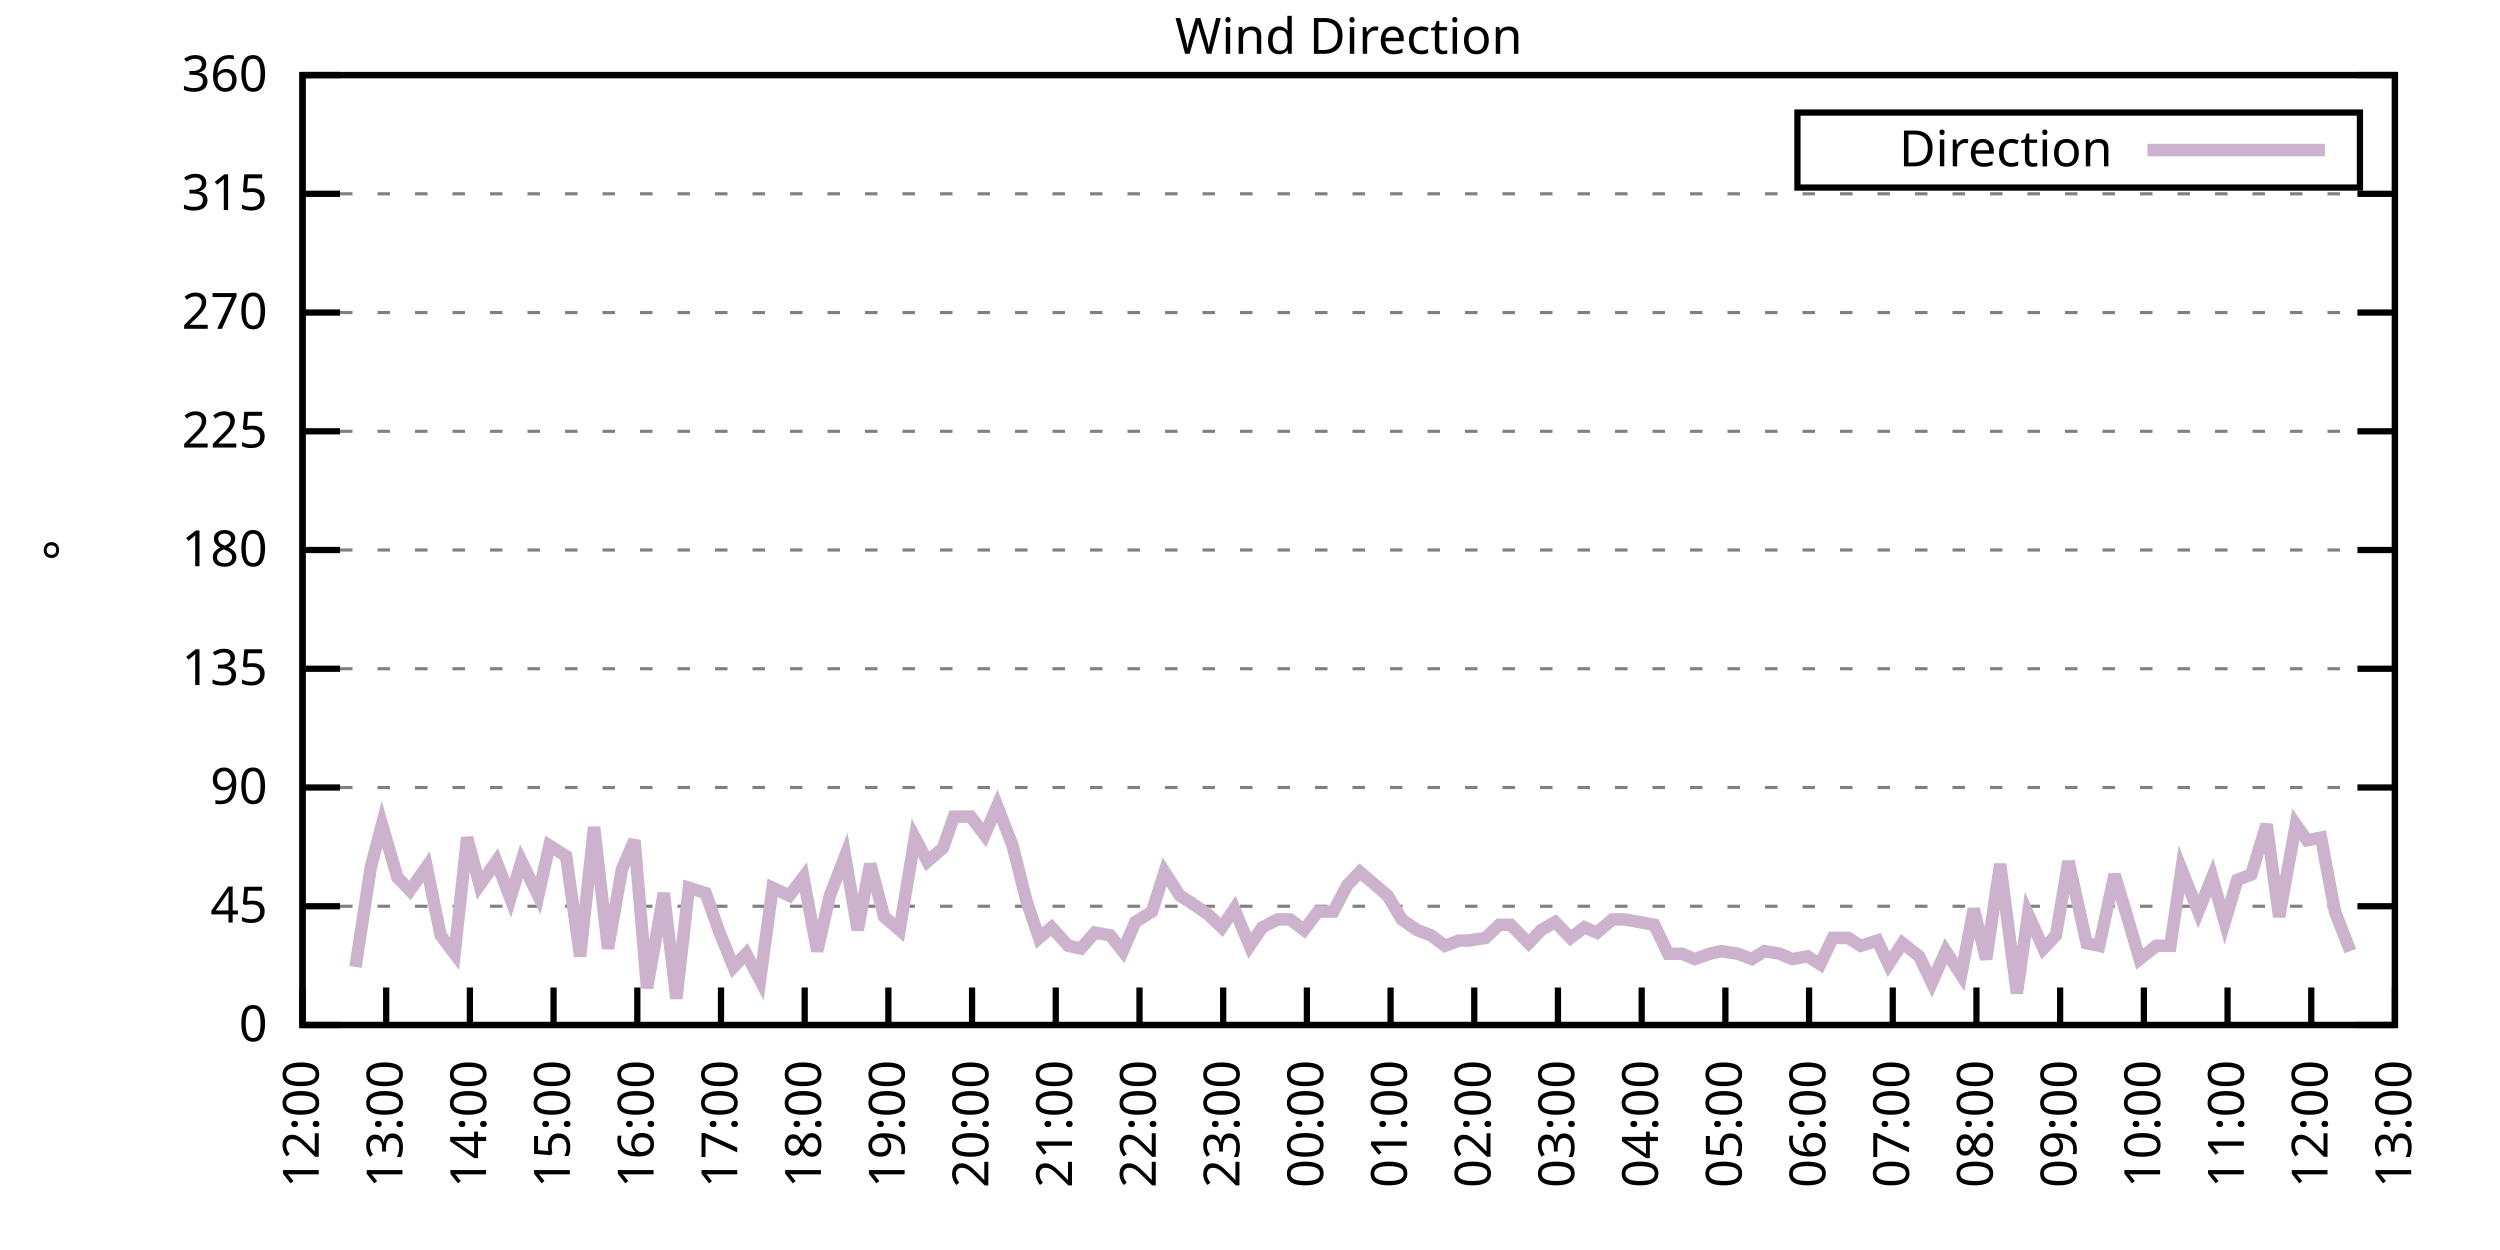
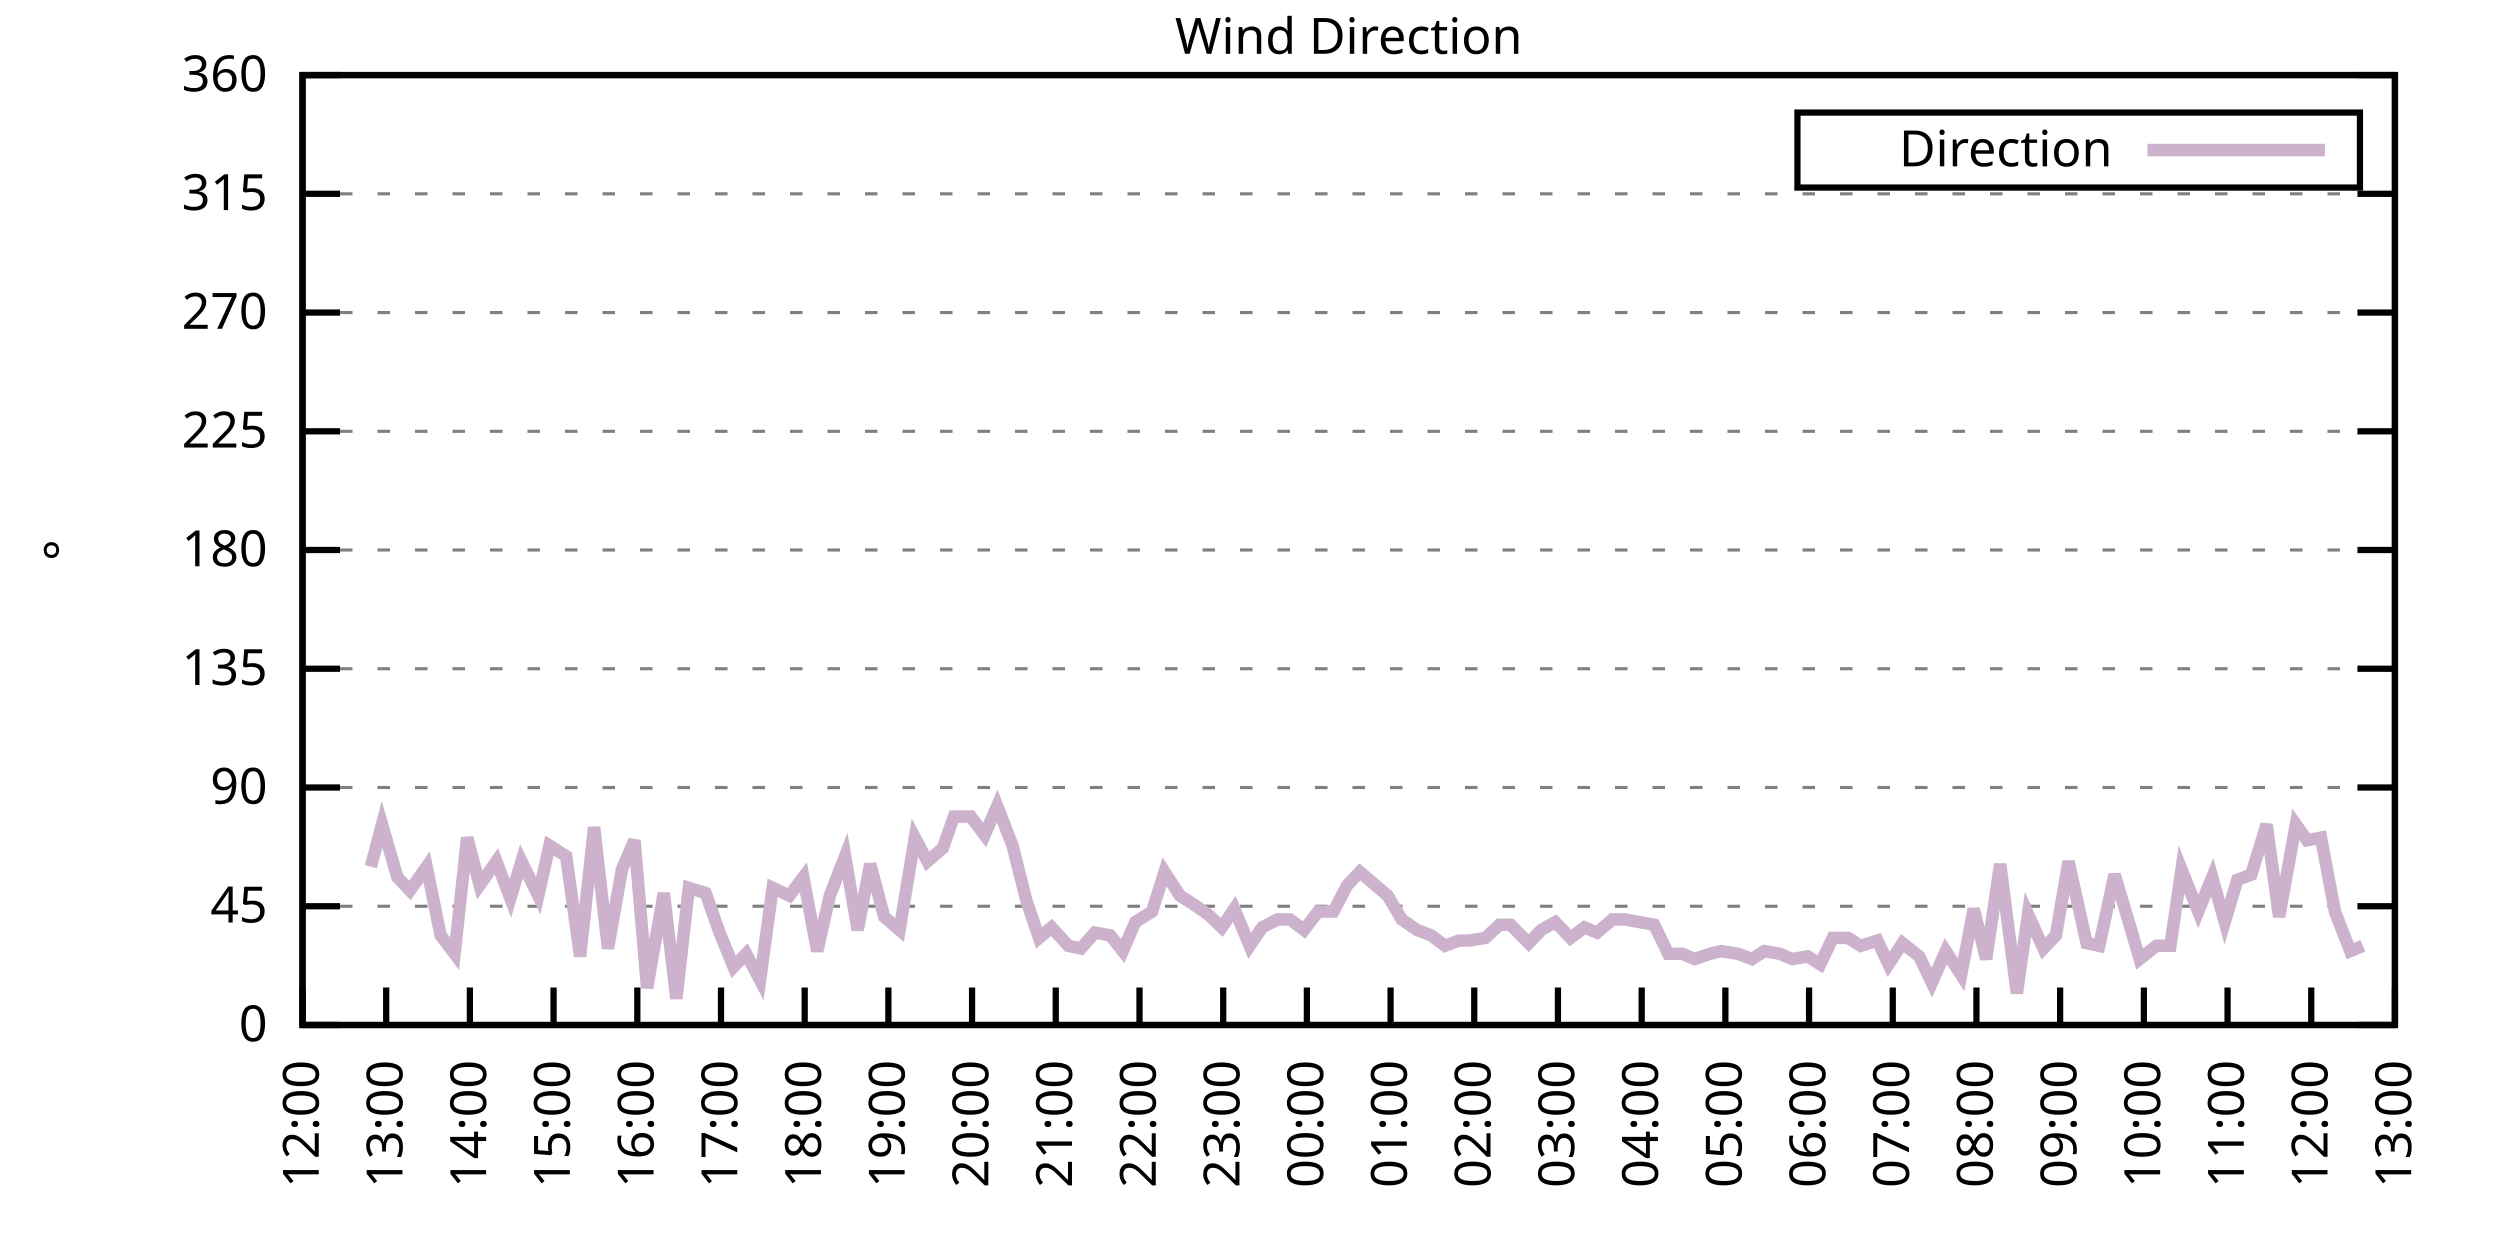
<svg xmlns="http://www.w3.org/2000/svg" xmlns:xlink="http://www.w3.org/1999/xlink" width="400" height="200" viewBox="0 0 400 200">
  <g id="gnuplot_canvas">
    <rect x="0" y="0" width="400" height="200" fill="none" />
    <defs>
      <circle id="gpDot" r="0.5" stroke-width="0.5" stroke="currentColor" />
      <path id="gpPt0" stroke-width="0.333" stroke="currentColor" d="M-1,0 h2 M0,-1 v2" />
      <path id="gpPt1" stroke-width="0.333" stroke="currentColor" d="M-1,-1 L1,1 M1,-1 L-1,1" />
      <path id="gpPt2" stroke-width="0.333" stroke="currentColor" d="M-1,0 L1,0 M0,-1 L0,1 M-1,-1 L1,1 M-1,1 L1,-1" />
      <rect id="gpPt3" stroke-width="0.333" stroke="currentColor" x="-1" y="-1" width="2" height="2" />
      <rect id="gpPt4" stroke-width="0.333" stroke="currentColor" fill="currentColor" x="-1" y="-1" width="2" height="2" />
      <circle id="gpPt5" stroke-width="0.333" stroke="currentColor" cx="0" cy="0" r="1" />
      <use xlink:href="#gpPt5" id="gpPt6" fill="currentColor" stroke="none" />
      <path id="gpPt7" stroke-width="0.333" stroke="currentColor" d="M0,-1.33 L-1.33,0.67 L1.33,0.67 z" />
      <use xlink:href="#gpPt7" id="gpPt8" fill="currentColor" stroke="none" />
      <use xlink:href="#gpPt7" id="gpPt9" stroke="currentColor" transform="rotate(180)" />
      <use xlink:href="#gpPt9" id="gpPt10" fill="currentColor" stroke="none" />
      <use xlink:href="#gpPt3" id="gpPt11" stroke="currentColor" transform="rotate(45)" />
      <use xlink:href="#gpPt11" id="gpPt12" fill="currentColor" stroke="none" />
      <path id="gpPt13" stroke-width="0.333" stroke="currentColor" d="M0,1.330 L1.265,0.411 L0.782,-1.067 L-0.782,-1.076 L-1.265,0.411 z" />
      <use xlink:href="#gpPt13" id="gpPt14" fill="currentColor" stroke="none" />
      <filter id="textbox" filterUnits="objectBoundingBox" x="0" y="0" height="1" width="1">
        <feFlood flood-color="white" flood-opacity="1" result="bgnd" />
        <feComposite in="SourceGraphic" in2="bgnd" operator="atop" />
      </filter>
      <filter id="greybox" filterUnits="objectBoundingBox" x="0" y="0" height="1" width="1">
        <feFlood flood-color="lightgrey" flood-opacity="1" result="grey" />
        <feComposite in="SourceGraphic" in2="grey" operator="atop" />
      </filter>
    </defs>
    <g fill="none" color="white" stroke="currentColor" stroke-width="1.00" stroke-linecap="butt" stroke-linejoin="miter">
</g>
    <g fill="none" color="black" stroke="currentColor" stroke-width="1.00" stroke-linecap="butt" stroke-linejoin="miter">
      <g stroke="none" shape-rendering="crispEdges">
        <polygon fill="rgb(255, 255, 255)" points="48.40,164.00 383.18,164.00 383.18,12.02 48.40,12.02 " />
      </g>
    </g>
    <g fill="none" color="black" stroke="currentColor" stroke-width="1.00" stroke-linecap="butt" stroke-linejoin="miter">
</g>
    <g fill="none" color="black" stroke="black" stroke-width="0.50" stroke-linecap="butt" stroke-linejoin="miter">
</g>
    <g fill="none" color="gray" stroke="currentColor" stroke-width="0.50" stroke-linecap="butt" stroke-linejoin="miter">
      <path stroke="gray" stroke-dasharray="2,4" class="gridline" d="M48.40,164.00 L383.19,164.00  " />
    </g>
    <g fill="none" color="gray" stroke="gray" stroke-width="1.00" stroke-linecap="butt" stroke-linejoin="miter">
</g>
    <g fill="none" color="black" stroke="currentColor" stroke-width="1.00" stroke-linecap="butt" stroke-linejoin="miter">
      <path stroke="black" d="M48.40,164.00 L54.40,164.00 M383.19,164.00 L377.19,164.00  " />
      <g transform="translate(42.80,166.60)" stroke="none" fill="black" font-family="Sans" font-size="8.00" text-anchor="end">
        <text>
          <tspan font-family="Sans"> 0</tspan>
        </text>
      </g>
    </g>
    <g fill="none" color="black" stroke="currentColor" stroke-width="1.00" stroke-linecap="butt" stroke-linejoin="miter">
</g>
    <g fill="none" color="black" stroke="black" stroke-width="0.50" stroke-linecap="butt" stroke-linejoin="miter">
</g>
    <g fill="none" color="gray" stroke="currentColor" stroke-width="0.50" stroke-linecap="butt" stroke-linejoin="miter">
      <path stroke="gray" stroke-dasharray="2,4" class="gridline" d="M48.40,145.00 L383.19,145.00  " />
    </g>
    <g fill="none" color="gray" stroke="gray" stroke-width="1.00" stroke-linecap="butt" stroke-linejoin="miter">
</g>
    <g fill="none" color="black" stroke="currentColor" stroke-width="1.00" stroke-linecap="butt" stroke-linejoin="miter">
      <path stroke="black" d="M48.40,145.00 L54.40,145.00 M383.19,145.00 L377.19,145.00  " />
      <g transform="translate(42.80,147.60)" stroke="none" fill="black" font-family="Sans" font-size="8.00" text-anchor="end">
        <text>
          <tspan font-family="Sans"> 45</tspan>
        </text>
      </g>
    </g>
    <g fill="none" color="black" stroke="currentColor" stroke-width="1.00" stroke-linecap="butt" stroke-linejoin="miter">
</g>
    <g fill="none" color="black" stroke="black" stroke-width="0.50" stroke-linecap="butt" stroke-linejoin="miter">
</g>
    <g fill="none" color="gray" stroke="currentColor" stroke-width="0.50" stroke-linecap="butt" stroke-linejoin="miter">
      <path stroke="gray" stroke-dasharray="2,4" class="gridline" d="M48.40,126.00 L383.19,126.00  " />
    </g>
    <g fill="none" color="gray" stroke="gray" stroke-width="1.00" stroke-linecap="butt" stroke-linejoin="miter">
</g>
    <g fill="none" color="black" stroke="currentColor" stroke-width="1.00" stroke-linecap="butt" stroke-linejoin="miter">
      <path stroke="black" d="M48.40,126.00 L54.40,126.00 M383.19,126.00 L377.19,126.00  " />
      <g transform="translate(42.80,128.60)" stroke="none" fill="black" font-family="Sans" font-size="8.00" text-anchor="end">
        <text>
          <tspan font-family="Sans"> 90</tspan>
        </text>
      </g>
    </g>
    <g fill="none" color="black" stroke="currentColor" stroke-width="1.00" stroke-linecap="butt" stroke-linejoin="miter">
</g>
    <g fill="none" color="black" stroke="black" stroke-width="0.50" stroke-linecap="butt" stroke-linejoin="miter">
</g>
    <g fill="none" color="gray" stroke="currentColor" stroke-width="0.50" stroke-linecap="butt" stroke-linejoin="miter">
      <path stroke="gray" stroke-dasharray="2,4" class="gridline" d="M48.40,107.00 L383.19,107.00  " />
    </g>
    <g fill="none" color="gray" stroke="gray" stroke-width="1.00" stroke-linecap="butt" stroke-linejoin="miter">
</g>
    <g fill="none" color="black" stroke="currentColor" stroke-width="1.00" stroke-linecap="butt" stroke-linejoin="miter">
      <path stroke="black" d="M48.40,107.00 L54.40,107.00 M383.19,107.00 L377.19,107.00  " />
      <g transform="translate(42.80,109.60)" stroke="none" fill="black" font-family="Sans" font-size="8.00" text-anchor="end">
        <text>
          <tspan font-family="Sans"> 135</tspan>
        </text>
      </g>
    </g>
    <g fill="none" color="black" stroke="currentColor" stroke-width="1.00" stroke-linecap="butt" stroke-linejoin="miter">
</g>
    <g fill="none" color="black" stroke="black" stroke-width="0.50" stroke-linecap="butt" stroke-linejoin="miter">
</g>
    <g fill="none" color="gray" stroke="currentColor" stroke-width="0.50" stroke-linecap="butt" stroke-linejoin="miter">
      <path stroke="gray" stroke-dasharray="2,4" class="gridline" d="M48.40,88.00 L383.19,88.00  " />
    </g>
    <g fill="none" color="gray" stroke="gray" stroke-width="1.00" stroke-linecap="butt" stroke-linejoin="miter">
</g>
    <g fill="none" color="black" stroke="currentColor" stroke-width="1.00" stroke-linecap="butt" stroke-linejoin="miter">
      <path stroke="black" d="M48.40,88.00 L54.40,88.00 M383.19,88.00 L377.19,88.00  " />
      <g transform="translate(42.80,90.60)" stroke="none" fill="black" font-family="Sans" font-size="8.00" text-anchor="end">
        <text>
          <tspan font-family="Sans"> 180</tspan>
        </text>
      </g>
    </g>
    <g fill="none" color="black" stroke="currentColor" stroke-width="1.00" stroke-linecap="butt" stroke-linejoin="miter">
</g>
    <g fill="none" color="black" stroke="black" stroke-width="0.50" stroke-linecap="butt" stroke-linejoin="miter">
</g>
    <g fill="none" color="gray" stroke="currentColor" stroke-width="0.50" stroke-linecap="butt" stroke-linejoin="miter">
      <path stroke="gray" stroke-dasharray="2,4" class="gridline" d="M48.40,69.01 L383.19,69.01  " />
    </g>
    <g fill="none" color="gray" stroke="gray" stroke-width="1.00" stroke-linecap="butt" stroke-linejoin="miter">
</g>
    <g fill="none" color="black" stroke="currentColor" stroke-width="1.00" stroke-linecap="butt" stroke-linejoin="miter">
      <path stroke="black" d="M48.40,69.01 L54.40,69.01 M383.19,69.01 L377.19,69.01  " />
      <g transform="translate(42.80,71.61)" stroke="none" fill="black" font-family="Sans" font-size="8.00" text-anchor="end">
        <text>
          <tspan font-family="Sans"> 225</tspan>
        </text>
      </g>
    </g>
    <g fill="none" color="black" stroke="currentColor" stroke-width="1.00" stroke-linecap="butt" stroke-linejoin="miter">
</g>
    <g fill="none" color="black" stroke="black" stroke-width="0.50" stroke-linecap="butt" stroke-linejoin="miter">
</g>
    <g fill="none" color="gray" stroke="currentColor" stroke-width="0.50" stroke-linecap="butt" stroke-linejoin="miter">
      <path stroke="gray" stroke-dasharray="2,4" class="gridline" d="M48.40,50.01 L383.19,50.01  " />
    </g>
    <g fill="none" color="gray" stroke="gray" stroke-width="1.00" stroke-linecap="butt" stroke-linejoin="miter">
</g>
    <g fill="none" color="black" stroke="currentColor" stroke-width="1.00" stroke-linecap="butt" stroke-linejoin="miter">
      <path stroke="black" d="M48.40,50.01 L54.40,50.01 M383.19,50.01 L377.19,50.01  " />
      <g transform="translate(42.80,52.61)" stroke="none" fill="black" font-family="Sans" font-size="8.00" text-anchor="end">
        <text>
          <tspan font-family="Sans"> 270</tspan>
        </text>
      </g>
    </g>
    <g fill="none" color="black" stroke="currentColor" stroke-width="1.00" stroke-linecap="butt" stroke-linejoin="miter">
</g>
    <g fill="none" color="black" stroke="black" stroke-width="0.50" stroke-linecap="butt" stroke-linejoin="miter">
</g>
    <g fill="none" color="gray" stroke="currentColor" stroke-width="0.50" stroke-linecap="butt" stroke-linejoin="miter">
      <path stroke="gray" stroke-dasharray="2,4" class="gridline" d="M48.40,31.01 L383.19,31.01  " />
    </g>
    <g fill="none" color="gray" stroke="gray" stroke-width="1.00" stroke-linecap="butt" stroke-linejoin="miter">
</g>
    <g fill="none" color="black" stroke="currentColor" stroke-width="1.00" stroke-linecap="butt" stroke-linejoin="miter">
      <path stroke="black" d="M48.40,31.01 L54.40,31.01 M383.19,31.01 L377.19,31.01  " />
      <g transform="translate(42.80,33.61)" stroke="none" fill="black" font-family="Sans" font-size="8.00" text-anchor="end">
        <text>
          <tspan font-family="Sans"> 315</tspan>
        </text>
      </g>
    </g>
    <g fill="none" color="black" stroke="currentColor" stroke-width="1.00" stroke-linecap="butt" stroke-linejoin="miter">
</g>
    <g fill="none" color="black" stroke="black" stroke-width="0.50" stroke-linecap="butt" stroke-linejoin="miter">
</g>
    <g fill="none" color="gray" stroke="currentColor" stroke-width="0.50" stroke-linecap="butt" stroke-linejoin="miter">
      <path stroke="gray" stroke-dasharray="2,4" class="gridline" d="M48.40,12.01 L383.19,12.01  " />
    </g>
    <g fill="none" color="gray" stroke="gray" stroke-width="1.00" stroke-linecap="butt" stroke-linejoin="miter">
</g>
    <g fill="none" color="black" stroke="currentColor" stroke-width="1.00" stroke-linecap="butt" stroke-linejoin="miter">
      <path stroke="black" d="M48.40,12.01 L54.40,12.01 M383.19,12.01 L377.19,12.01  " />
      <g transform="translate(42.80,14.61)" stroke="none" fill="black" font-family="Sans" font-size="8.00" text-anchor="end">
        <text>
          <tspan font-family="Sans"> 360</tspan>
        </text>
      </g>
    </g>
    <g fill="none" color="black" stroke="currentColor" stroke-width="1.00" stroke-linecap="butt" stroke-linejoin="miter">
      <path stroke="black" d="M48.40,164.00 L48.40,158.00  " />
      <g transform="translate(51.00,169.60) rotate(270.00)" stroke="none" fill="black" font-family="Sans" font-size="8.00" text-anchor="end">
        <text>
          <tspan font-family="Sans">12:00</tspan>
        </text>
      </g>
    </g>
    <g fill="none" color="black" stroke="currentColor" stroke-width="1.00" stroke-linecap="butt" stroke-linejoin="miter">
      <path stroke="black" d="M61.79,164.00 L61.79,158.00  " />
      <g transform="translate(64.39,169.60) rotate(270.00)" stroke="none" fill="black" font-family="Sans" font-size="8.00" text-anchor="end">
        <text>
          <tspan font-family="Sans">13:00</tspan>
        </text>
      </g>
    </g>
    <g fill="none" color="black" stroke="currentColor" stroke-width="1.00" stroke-linecap="butt" stroke-linejoin="miter">
      <path stroke="black" d="M75.18,164.00 L75.18,158.00  " />
      <g transform="translate(77.78,169.60) rotate(270.00)" stroke="none" fill="black" font-family="Sans" font-size="8.00" text-anchor="end">
        <text>
          <tspan font-family="Sans">14:00</tspan>
        </text>
      </g>
    </g>
    <g fill="none" color="black" stroke="currentColor" stroke-width="1.00" stroke-linecap="butt" stroke-linejoin="miter">
      <path stroke="black" d="M88.57,164.00 L88.57,158.00  " />
      <g transform="translate(91.17,169.60) rotate(270.00)" stroke="none" fill="black" font-family="Sans" font-size="8.00" text-anchor="end">
        <text>
          <tspan font-family="Sans">15:00</tspan>
        </text>
      </g>
    </g>
    <g fill="none" color="black" stroke="currentColor" stroke-width="1.00" stroke-linecap="butt" stroke-linejoin="miter">
      <path stroke="black" d="M101.97,164.00 L101.97,158.00  " />
      <g transform="translate(104.57,169.60) rotate(270.00)" stroke="none" fill="black" font-family="Sans" font-size="8.00" text-anchor="end">
        <text>
          <tspan font-family="Sans">16:00</tspan>
        </text>
      </g>
    </g>
    <g fill="none" color="black" stroke="currentColor" stroke-width="1.00" stroke-linecap="butt" stroke-linejoin="miter">
      <path stroke="black" d="M115.36,164.00 L115.36,158.00  " />
      <g transform="translate(117.96,169.60) rotate(270.00)" stroke="none" fill="black" font-family="Sans" font-size="8.00" text-anchor="end">
        <text>
          <tspan font-family="Sans">17:00</tspan>
        </text>
      </g>
    </g>
    <g fill="none" color="black" stroke="currentColor" stroke-width="1.00" stroke-linecap="butt" stroke-linejoin="miter">
      <path stroke="black" d="M128.75,164.00 L128.75,158.00  " />
      <g transform="translate(131.35,169.60) rotate(270.00)" stroke="none" fill="black" font-family="Sans" font-size="8.00" text-anchor="end">
        <text>
          <tspan font-family="Sans">18:00</tspan>
        </text>
      </g>
    </g>
    <g fill="none" color="black" stroke="currentColor" stroke-width="1.00" stroke-linecap="butt" stroke-linejoin="miter">
      <path stroke="black" d="M142.14,164.00 L142.14,158.00  " />
      <g transform="translate(144.74,169.60) rotate(270.00)" stroke="none" fill="black" font-family="Sans" font-size="8.00" text-anchor="end">
        <text>
          <tspan font-family="Sans">19:00</tspan>
        </text>
      </g>
    </g>
    <g fill="none" color="black" stroke="currentColor" stroke-width="1.00" stroke-linecap="butt" stroke-linejoin="miter">
      <path stroke="black" d="M155.53,164.00 L155.53,158.00  " />
      <g transform="translate(158.13,169.60) rotate(270.00)" stroke="none" fill="black" font-family="Sans" font-size="8.00" text-anchor="end">
        <text>
          <tspan font-family="Sans">20:00</tspan>
        </text>
      </g>
    </g>
    <g fill="none" color="black" stroke="currentColor" stroke-width="1.00" stroke-linecap="butt" stroke-linejoin="miter">
      <path stroke="black" d="M168.92,164.00 L168.92,158.00  " />
      <g transform="translate(171.52,169.60) rotate(270.00)" stroke="none" fill="black" font-family="Sans" font-size="8.00" text-anchor="end">
        <text>
          <tspan font-family="Sans">21:00</tspan>
        </text>
      </g>
    </g>
    <g fill="none" color="black" stroke="currentColor" stroke-width="1.00" stroke-linecap="butt" stroke-linejoin="miter">
      <path stroke="black" d="M182.32,164.00 L182.32,158.00  " />
      <g transform="translate(184.92,169.60) rotate(270.00)" stroke="none" fill="black" font-family="Sans" font-size="8.00" text-anchor="end">
        <text>
          <tspan font-family="Sans">22:00</tspan>
        </text>
      </g>
    </g>
    <g fill="none" color="black" stroke="currentColor" stroke-width="1.00" stroke-linecap="butt" stroke-linejoin="miter">
      <path stroke="black" d="M195.71,164.00 L195.71,158.00  " />
      <g transform="translate(198.31,169.60) rotate(270.00)" stroke="none" fill="black" font-family="Sans" font-size="8.00" text-anchor="end">
        <text>
          <tspan font-family="Sans">23:00</tspan>
        </text>
      </g>
    </g>
    <g fill="none" color="black" stroke="currentColor" stroke-width="1.00" stroke-linecap="butt" stroke-linejoin="miter">
      <path stroke="black" d="M209.10,164.00 L209.10,158.00  " />
      <g transform="translate(211.70,169.60) rotate(270.00)" stroke="none" fill="black" font-family="Sans" font-size="8.00" text-anchor="end">
        <text>
          <tspan font-family="Sans">00:00</tspan>
        </text>
      </g>
    </g>
    <g fill="none" color="black" stroke="currentColor" stroke-width="1.00" stroke-linecap="butt" stroke-linejoin="miter">
      <path stroke="black" d="M222.49,164.00 L222.49,158.00  " />
      <g transform="translate(225.09,169.60) rotate(270.00)" stroke="none" fill="black" font-family="Sans" font-size="8.00" text-anchor="end">
        <text>
          <tspan font-family="Sans">01:00</tspan>
        </text>
      </g>
    </g>
    <g fill="none" color="black" stroke="currentColor" stroke-width="1.00" stroke-linecap="butt" stroke-linejoin="miter">
      <path stroke="black" d="M235.88,164.00 L235.88,158.00  " />
      <g transform="translate(238.48,169.60) rotate(270.00)" stroke="none" fill="black" font-family="Sans" font-size="8.00" text-anchor="end">
        <text>
          <tspan font-family="Sans">02:00</tspan>
        </text>
      </g>
    </g>
    <g fill="none" color="black" stroke="currentColor" stroke-width="1.00" stroke-linecap="butt" stroke-linejoin="miter">
      <path stroke="black" d="M249.27,164.00 L249.27,158.00  " />
      <g transform="translate(251.87,169.60) rotate(270.00)" stroke="none" fill="black" font-family="Sans" font-size="8.00" text-anchor="end">
        <text>
          <tspan font-family="Sans">03:00</tspan>
        </text>
      </g>
    </g>
    <g fill="none" color="black" stroke="currentColor" stroke-width="1.00" stroke-linecap="butt" stroke-linejoin="miter">
      <path stroke="black" d="M262.67,164.00 L262.67,158.00  " />
      <g transform="translate(265.27,169.60) rotate(270.00)" stroke="none" fill="black" font-family="Sans" font-size="8.00" text-anchor="end">
        <text>
          <tspan font-family="Sans">04:00</tspan>
        </text>
      </g>
    </g>
    <g fill="none" color="black" stroke="currentColor" stroke-width="1.00" stroke-linecap="butt" stroke-linejoin="miter">
      <path stroke="black" d="M276.06,164.00 L276.06,158.00  " />
      <g transform="translate(278.66,169.60) rotate(270.00)" stroke="none" fill="black" font-family="Sans" font-size="8.00" text-anchor="end">
        <text>
          <tspan font-family="Sans">05:00</tspan>
        </text>
      </g>
    </g>
    <g fill="none" color="black" stroke="currentColor" stroke-width="1.00" stroke-linecap="butt" stroke-linejoin="miter">
      <path stroke="black" d="M289.45,164.00 L289.45,158.00  " />
      <g transform="translate(292.05,169.60) rotate(270.00)" stroke="none" fill="black" font-family="Sans" font-size="8.00" text-anchor="end">
        <text>
          <tspan font-family="Sans">06:00</tspan>
        </text>
      </g>
    </g>
    <g fill="none" color="black" stroke="currentColor" stroke-width="1.00" stroke-linecap="butt" stroke-linejoin="miter">
      <path stroke="black" d="M302.84,164.00 L302.84,158.00  " />
      <g transform="translate(305.44,169.60) rotate(270.00)" stroke="none" fill="black" font-family="Sans" font-size="8.00" text-anchor="end">
        <text>
          <tspan font-family="Sans">07:00</tspan>
        </text>
      </g>
    </g>
    <g fill="none" color="black" stroke="currentColor" stroke-width="1.00" stroke-linecap="butt" stroke-linejoin="miter">
      <path stroke="black" d="M316.23,164.00 L316.23,158.00  " />
      <g transform="translate(318.83,169.60) rotate(270.00)" stroke="none" fill="black" font-family="Sans" font-size="8.00" text-anchor="end">
        <text>
          <tspan font-family="Sans">08:00</tspan>
        </text>
      </g>
    </g>
    <g fill="none" color="black" stroke="currentColor" stroke-width="1.00" stroke-linecap="butt" stroke-linejoin="miter">
      <path stroke="black" d="M329.62,164.00 L329.62,158.00  " />
      <g transform="translate(332.22,169.60) rotate(270.00)" stroke="none" fill="black" font-family="Sans" font-size="8.00" text-anchor="end">
        <text>
          <tspan font-family="Sans">09:00</tspan>
        </text>
      </g>
    </g>
    <g fill="none" color="black" stroke="currentColor" stroke-width="1.00" stroke-linecap="butt" stroke-linejoin="miter">
      <path stroke="black" d="M343.02,164.00 L343.02,158.00  " />
      <g transform="translate(345.62,169.60) rotate(270.00)" stroke="none" fill="black" font-family="Sans" font-size="8.00" text-anchor="end">
        <text>
          <tspan font-family="Sans">10:00</tspan>
        </text>
      </g>
    </g>
    <g fill="none" color="black" stroke="currentColor" stroke-width="1.00" stroke-linecap="butt" stroke-linejoin="miter">
      <path stroke="black" d="M356.41,164.00 L356.41,158.00  " />
      <g transform="translate(359.01,169.60) rotate(270.00)" stroke="none" fill="black" font-family="Sans" font-size="8.00" text-anchor="end">
        <text>
          <tspan font-family="Sans">11:00</tspan>
        </text>
      </g>
    </g>
    <g fill="none" color="black" stroke="currentColor" stroke-width="1.00" stroke-linecap="butt" stroke-linejoin="miter">
      <path stroke="black" d="M369.80,164.00 L369.80,158.00  " />
      <g transform="translate(372.40,169.60) rotate(270.00)" stroke="none" fill="black" font-family="Sans" font-size="8.00" text-anchor="end">
        <text>
          <tspan font-family="Sans">12:00</tspan>
        </text>
      </g>
    </g>
    <g fill="none" color="black" stroke="currentColor" stroke-width="1.00" stroke-linecap="butt" stroke-linejoin="miter">
      <path stroke="black" d="M383.19,164.00 L383.19,158.00  " />
      <g transform="translate(385.79,169.60) rotate(270.00)" stroke="none" fill="black" font-family="Sans" font-size="8.00" text-anchor="end">
        <text>
          <tspan font-family="Sans">13:00</tspan>
        </text>
      </g>
    </g>
    <g fill="none" color="black" stroke="currentColor" stroke-width="1.00" stroke-linecap="butt" stroke-linejoin="miter">
</g>
    <g fill="none" color="black" stroke="currentColor" stroke-width="1.00" stroke-linecap="butt" stroke-linejoin="miter">
      <path stroke="black" d="M48.40,12.01 L48.40,164.00 L383.19,164.00 L383.19,12.01 L48.40,12.01 Z  " />
    </g>
    <g fill="none" color="black" stroke="currentColor" stroke-width="1.00" stroke-linecap="butt" stroke-linejoin="miter">
</g>
    <g fill="none" color="black" stroke="currentColor" stroke-width="1.00" stroke-linecap="butt" stroke-linejoin="miter">
      <path stroke="black" d="M287.59,30.01 L287.59,18.01 L377.59,18.01 L377.59,30.01 L287.59,30.01 Z  " />
    </g>
    <g id="Wind_direction_plot_1">
      <g fill="none" color="white" stroke="black" stroke-width="2.00" stroke-linecap="butt" stroke-linejoin="miter">
</g>
      <g fill="none" color="black" stroke="currentColor" stroke-width="2.00" stroke-linecap="butt" stroke-linejoin="miter">
        <g transform="translate(337.99,26.61)" stroke="none" fill="black" font-family="Sans" font-size="8.00" text-anchor="end">
          <text>
            <tspan font-family="Sans">Direction</tspan>
          </text>
        </g>
      </g>
      <g fill="none" color="black" stroke="currentColor" stroke-width="2.00" stroke-linecap="butt" stroke-linejoin="miter">
-         <path stroke="rgb(204, 178, 204)" d="M343.59,24.01 L371.99,24.01 M56.88,154.71 L59.34,138.67 L61.12,131.91 L63.58,140.36 L65.59,142.47 L68.26,138.67   L70.50,149.65 L72.73,152.60 L74.74,134.02 L76.75,141.62 L79.42,137.82 L81.66,143.73 L83.44,137.82 L86.12,143.31   L87.91,135.29 L90.58,136.98 L92.82,153.02 L95.05,132.34 L97.28,151.76 L99.51,139.09 L101.52,134.45 L103.53,158.09   L106.21,142.89 L108.22,159.78 L110.22,142.05 L112.90,142.89 L115.13,149.22 L117.37,154.71 L119.38,152.60 L121.61,156.82   L123.62,142.05 L126.29,143.31 L128.53,140.36 L130.76,152.18 L132.77,143.31 L135.22,136.98 L137.23,148.80 L139.24,138.25   L141.47,146.69 L143.93,148.80 L146.38,134.02 L148.39,137.82 L150.85,135.71 L152.63,130.65 L155.31,130.65 L157.54,133.60   L159.55,128.96 L162.01,135.29 L164.24,144.16 L166.25,150.07 L168.25,148.38 L170.93,151.33 L172.94,151.76 L175.17,149.22   L177.63,149.65 L179.64,152.18 L181.65,147.53 L184.32,145.85 L186.33,139.51 L188.79,143.31 L190.80,144.58 L193.25,146.27   L195.48,148.38 L197.49,145.42 L199.95,151.33 L201.96,148.38 L204.41,147.11 L206.42,147.11 L208.65,148.80 L210.88,145.85   L213.34,145.85 L215.57,141.62 L217.58,139.51 L222.04,143.31 L224.28,147.11 L226.73,148.80 L228.96,149.65 L231.20,151.33   L233.43,150.49 L234.99,150.49 L237.67,150.07 L239.90,147.96 L241.69,147.96 L244.59,150.91 L246.60,148.80 L248.83,147.53   L251.28,150.07 L253.51,148.38 L255.52,149.22 L257.98,147.11 L259.99,147.11 L264.67,147.96 L266.91,152.60 L269.14,152.60   L271.15,153.45 L273.60,152.60 L275.39,152.18 L278.07,152.60 L280.30,153.45 L282.31,152.18 L284.76,152.60 L286.77,153.45   L289.23,153.02 L291.23,154.29 L293.24,150.07 L295.70,150.07 L297.71,151.33 L300.39,150.49 L302.17,154.29 L304.40,150.91   L307.08,153.02 L309.09,157.24 L311.32,152.18 L313.78,155.98 L315.79,145.42 L317.79,153.45 L320.03,138.25 L322.70,158.93   L324.49,146.27 L326.95,151.76 L328.95,149.65 L330.96,137.82 L333.86,150.91 L335.87,151.33 L338.33,139.93 L340.11,145.85   L342.35,153.45 L345.02,151.33 L347.26,151.33 L349.04,139.09 L351.72,145.85 L353.95,140.36 L355.96,147.53 L357.97,140.78   L360.20,139.93 L362.66,131.91 L364.66,146.69 L367.34,131.91 L369.13,134.45 L371.36,134.02 L373.59,145.85 L376.05,152.18    " />
+         <path stroke="rgb(204, 178, 204)" d="M343.59,24.01 L371.99,24.01 M59.34,138.67 L61.12,131.91 L63.58,140.36 L65.59,142.47 L68.26,138.67 L70.50,149.65   L72.73,152.60 L74.74,134.02 L76.75,141.62 L79.42,137.82 L81.66,143.73 L83.44,137.82 L86.12,143.31 L87.91,135.29   L90.58,136.98 L92.82,153.02 L95.05,132.34 L97.28,151.76 L99.51,139.09 L101.52,134.45 L103.53,158.09 L106.21,142.89   L108.22,159.78 L110.22,142.05 L112.90,142.89 L115.13,149.22 L117.37,154.71 L119.38,152.60 L121.61,156.82 L123.62,142.05   L126.29,143.31 L128.53,140.36 L130.76,152.18 L132.77,143.31 L135.22,136.98 L137.23,148.80 L139.24,138.25 L141.47,146.69   L143.93,148.80 L146.38,134.02 L148.39,137.82 L150.85,135.71 L152.63,130.65 L155.31,130.65 L157.54,133.60 L159.55,128.96   L162.01,135.29 L164.24,144.16 L166.25,150.07 L168.25,148.38 L170.93,151.33 L172.94,151.76 L175.17,149.22 L177.63,149.65   L179.64,152.18 L181.65,147.53 L184.32,145.85 L186.33,139.51 L188.79,143.31 L190.80,144.58 L193.25,146.27 L195.48,148.38   L197.49,145.42 L199.95,151.33 L201.96,148.38 L204.41,147.11 L206.42,147.11 L208.65,148.80 L210.88,145.85 L213.34,145.85   L215.57,141.62 L217.58,139.51 L222.04,143.31 L224.28,147.11 L226.73,148.80 L228.96,149.65 L231.20,151.33 L233.43,150.49   L234.99,150.49 L237.67,150.07 L239.90,147.96 L241.69,147.96 L244.59,150.91 L246.60,148.80 L248.83,147.53 L251.28,150.07   L253.51,148.38 L255.52,149.22 L257.98,147.11 L259.99,147.11 L264.67,147.96 L266.91,152.60 L269.14,152.60 L271.15,153.45   L273.60,152.60 L275.39,152.18 L278.07,152.60 L280.30,153.45 L282.31,152.18 L284.76,152.60 L286.77,153.45 L289.23,153.02   L291.23,154.29 L293.24,150.07 L295.70,150.07 L297.71,151.33 L300.39,150.49 L302.17,154.29 L304.40,150.91 L307.08,153.02   L309.09,157.24 L311.32,152.18 L313.78,155.98 L315.79,145.42 L317.79,153.45 L320.03,138.25 L322.70,158.93 L324.49,146.27   L326.95,151.76 L328.95,149.65 L330.96,137.82 L333.86,150.91 L335.87,151.33 L338.33,139.93 L340.11,145.85 L342.35,153.45   L345.02,151.33 L347.26,151.33 L349.04,139.09 L351.72,145.85 L353.95,140.36 L355.96,147.53 L357.97,140.78 L360.20,139.93   L362.66,131.91 L364.66,146.69 L367.34,131.91 L369.13,134.45 L371.36,134.02 L373.59,145.85 L376.05,152.18 L378.06,151.33    " />
      </g>
    </g>
    <g fill="none" color="black" stroke="currentColor" stroke-width="2.00" stroke-linecap="butt" stroke-linejoin="miter">
</g>
    <g fill="none" color="black" stroke="black" stroke-width="1.00" stroke-linecap="butt" stroke-linejoin="miter">
</g>
    <g fill="none" color="black" stroke="currentColor" stroke-width="1.00" stroke-linecap="butt" stroke-linejoin="miter">
      <path stroke="black" d="M48.40,12.01 L48.40,164.00 L383.19,164.00 L383.19,12.01 L48.40,12.01 Z  " />
      <g transform="translate(12.80,88.01) rotate(270.00)" stroke="none" fill="black" font-family="Sans" font-size="8.00" text-anchor="middle">
        <text>
          <tspan font-family="Sans">°</tspan>
        </text>
      </g>
    </g>
    <g fill="none" color="black" stroke="currentColor" stroke-width="1.00" stroke-linecap="butt" stroke-linejoin="miter">
</g>
    <g fill="none" color="black" stroke="currentColor" stroke-width="1.00" stroke-linecap="butt" stroke-linejoin="miter">
      <g transform="translate(215.79,8.61)" stroke="none" fill="black" font-family="Sans" font-size="8.00" text-anchor="middle">
        <text>
          <tspan font-family="Sans">Wind Direction</tspan>
        </text>
      </g>
    </g>
    <g fill="none" color="black" stroke="currentColor" stroke-width="1.00" stroke-linecap="butt" stroke-linejoin="miter">
</g>
  </g>
</svg>
